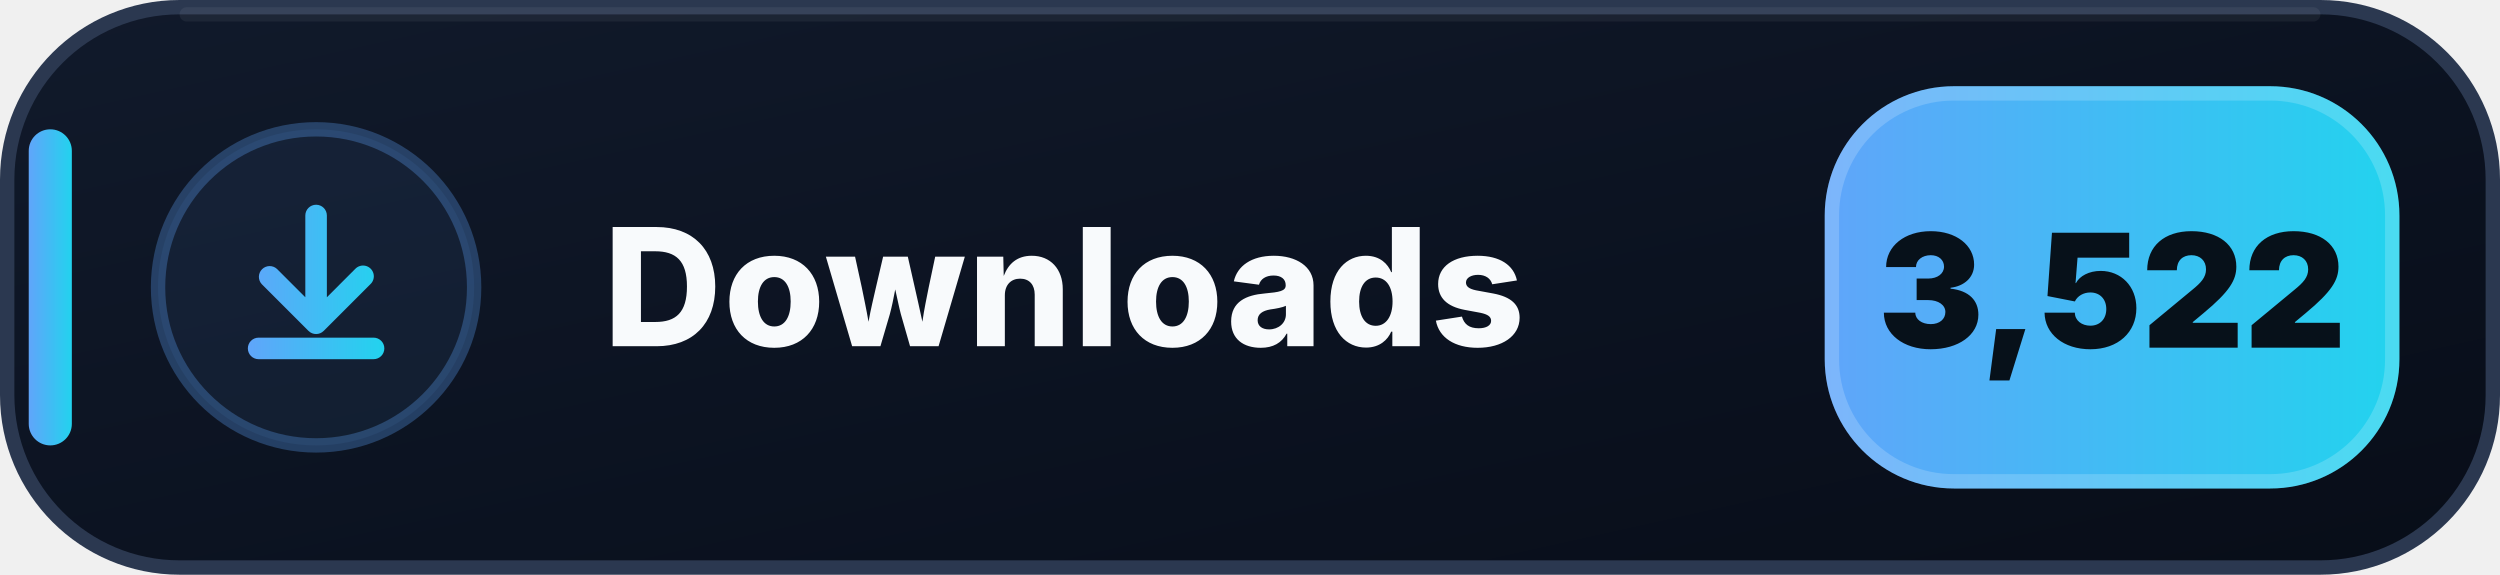
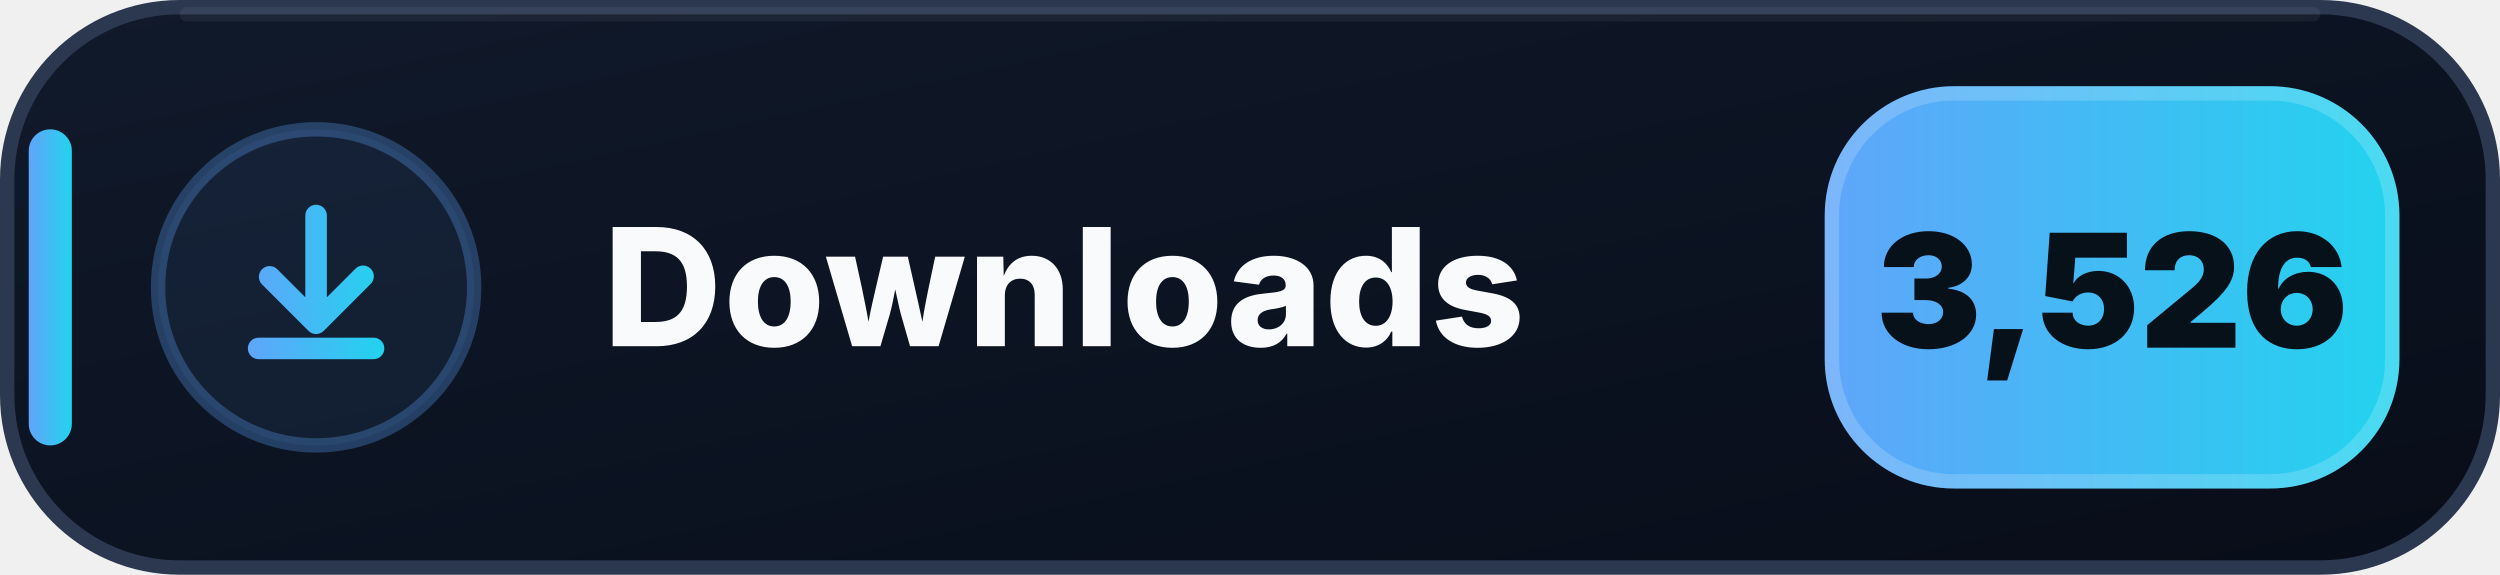
- <svg xmlns="http://www.w3.org/2000/svg" width="174" height="40" viewBox="0 0 174 40" role="img" aria-label="Downloads: 3,522">
+ <svg xmlns="http://www.w3.org/2000/svg" width="174" height="40" viewBox="0 0 174 40" role="img" aria-label="Downloads: 3,526">
  <defs>
    <linearGradient id="downloads-bg" x1="0" y1="0" x2="1" y2="1">
      <stop offset="0" stop-color="#111A2B" />
      <stop offset=".58" stop-color="#0B1220" />
      <stop offset="1" stop-color="#080D18" />
    </linearGradient>
    <linearGradient id="downloads-accent" x1="0" y1="0" x2="1" y2="0">
      <stop offset="0" stop-color="#60A5FA" />
      <stop offset="1" stop-color="#22D3EE" />
    </linearGradient>
  </defs>
  <rect x=".5" y=".5" width="173" height="39" rx="12" fill="url(#downloads-bg)" stroke="#2B3850" />
  <path d="M13 1h148" stroke="#FFFFFF" stroke-opacity=".055" stroke-linecap="round" />
  <rect x="2" y="9" width="3" height="22" rx="1.5" fill="url(#downloads-accent)" />
  <circle cx="22" cy="20" r="11" fill="#60A5FA" fill-opacity=".075" stroke="#60A5FA" stroke-opacity=".3" />
  <g transform="translate(14 12)" fill="url(#downloads-accent)">
    <path d="M8 2.25a.75.75 0 0 1 .75.75v5.69l1.97-1.97a.75.75 0 1 1 1.06 1.06l-3.25 3.25a.75.75 0 0 1-1.06 0L4.22 7.78a.75.75 0 0 1 1.06-1.06l1.97 1.97V3A.75.75 0 0 1 8 2.25Zm-4.75 10a.75.75 0 0 1 .75-.75h8a.75.75 0 0 1 0 1.5H4a.75.75 0 0 1-.75-.75Z" />
  </g>
  <text x="42" y="24.1" fill="#F8FAFC" font-family="Segoe UI,Inter,Arial,sans-serif" font-size="11.4" font-weight="800" letter-spacing=".12">Downloads</text>
  <rect x="127" y="6" width="40" height="28" rx="9" fill="url(#downloads-accent)" />
  <rect x="127.5" y="6.5" width="39" height="27" rx="8.5" fill="none" stroke="#FFFFFF" stroke-opacity=".18" />
-   <text x="147" y="24.2" text-anchor="middle" fill="#07111A" font-family="Segoe UI,Inter,Arial,sans-serif" font-size="11" font-weight="900">3,522</text>
+   <text x="147" y="24.2" text-anchor="middle" fill="#07111A" font-family="Segoe UI,Inter,Arial,sans-serif" font-size="11" font-weight="900">3,526</text>
</svg>
